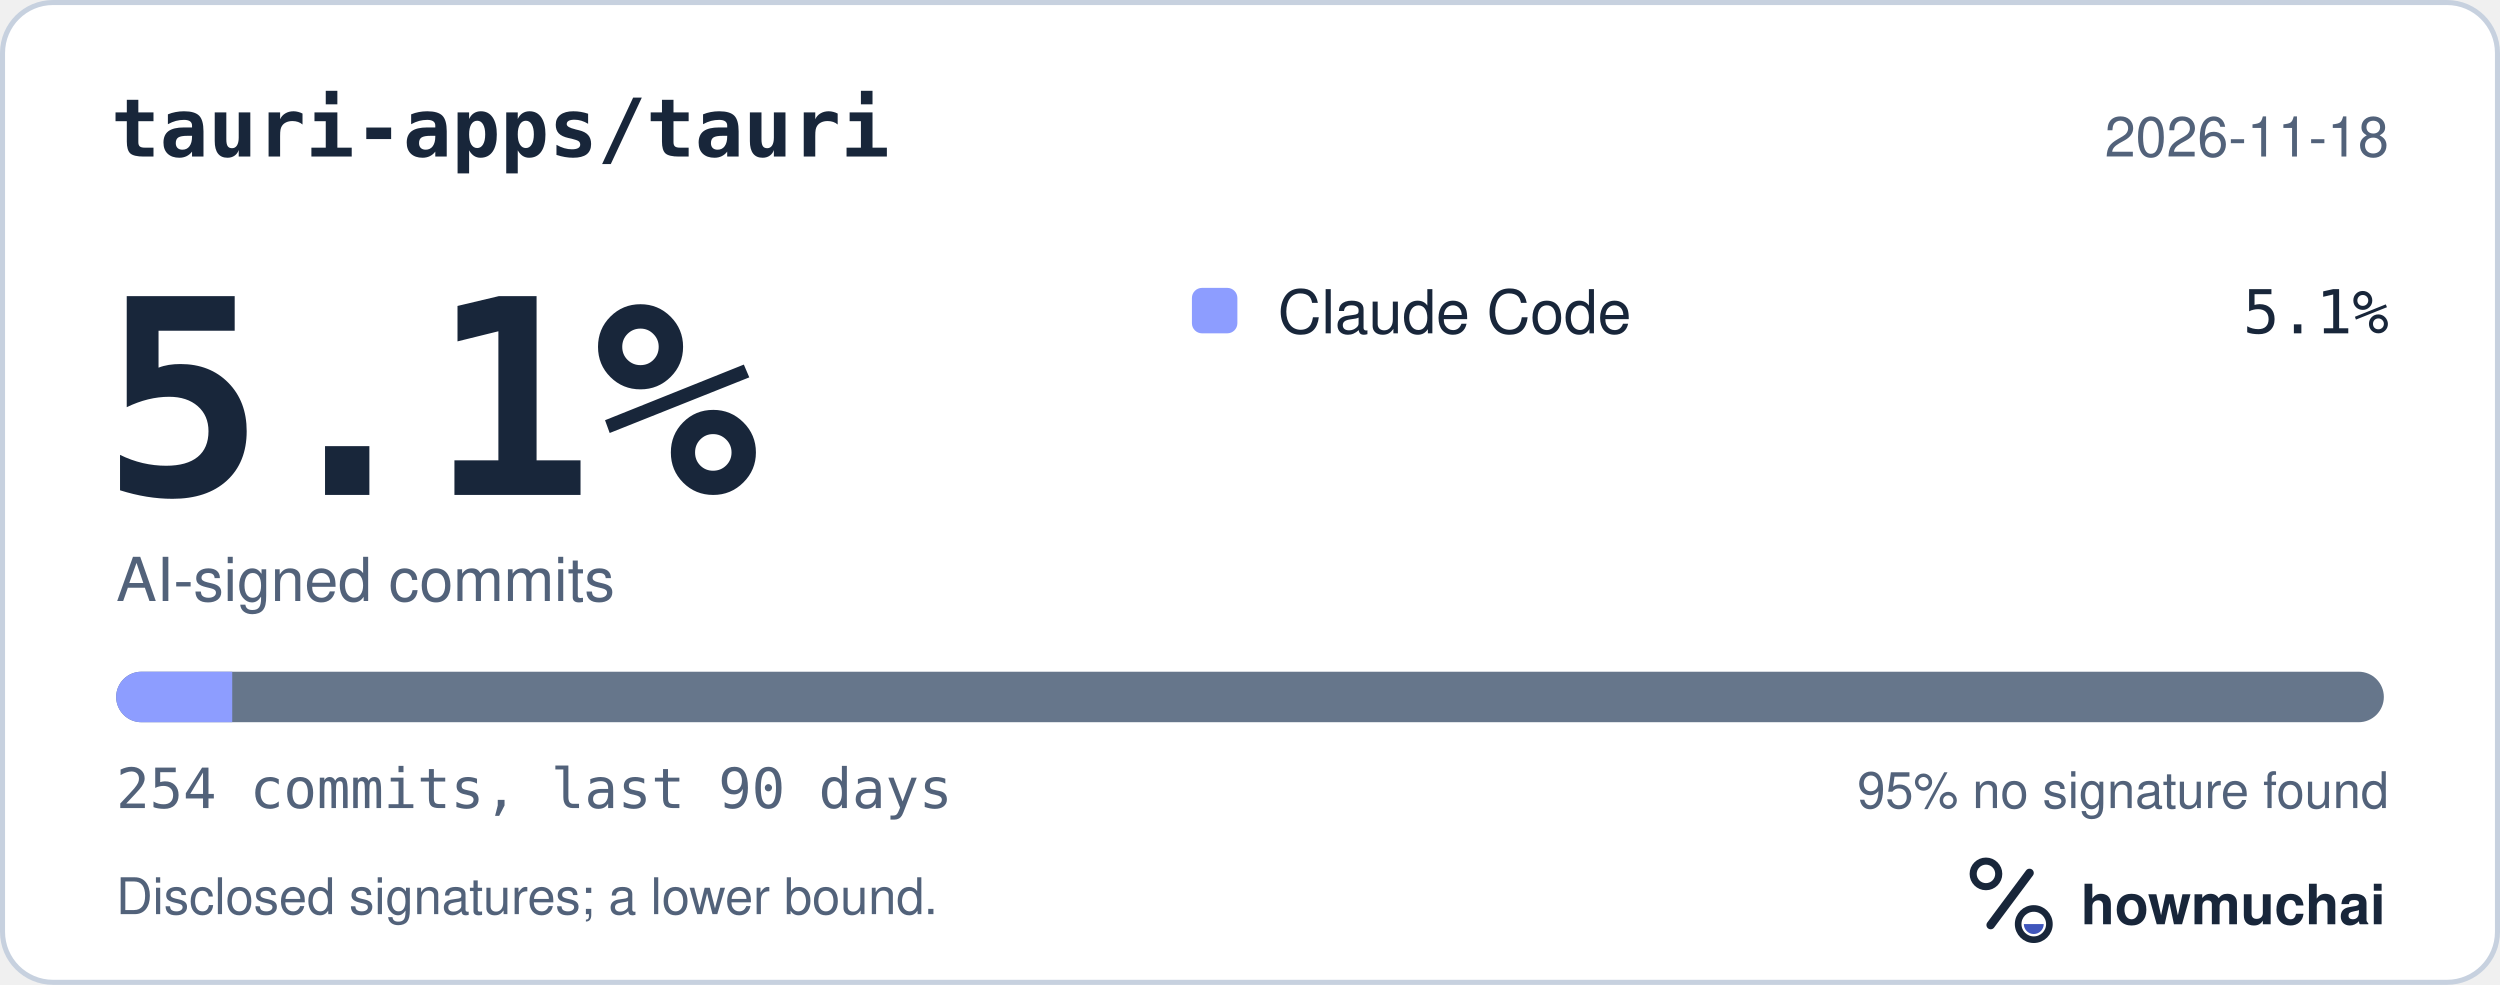
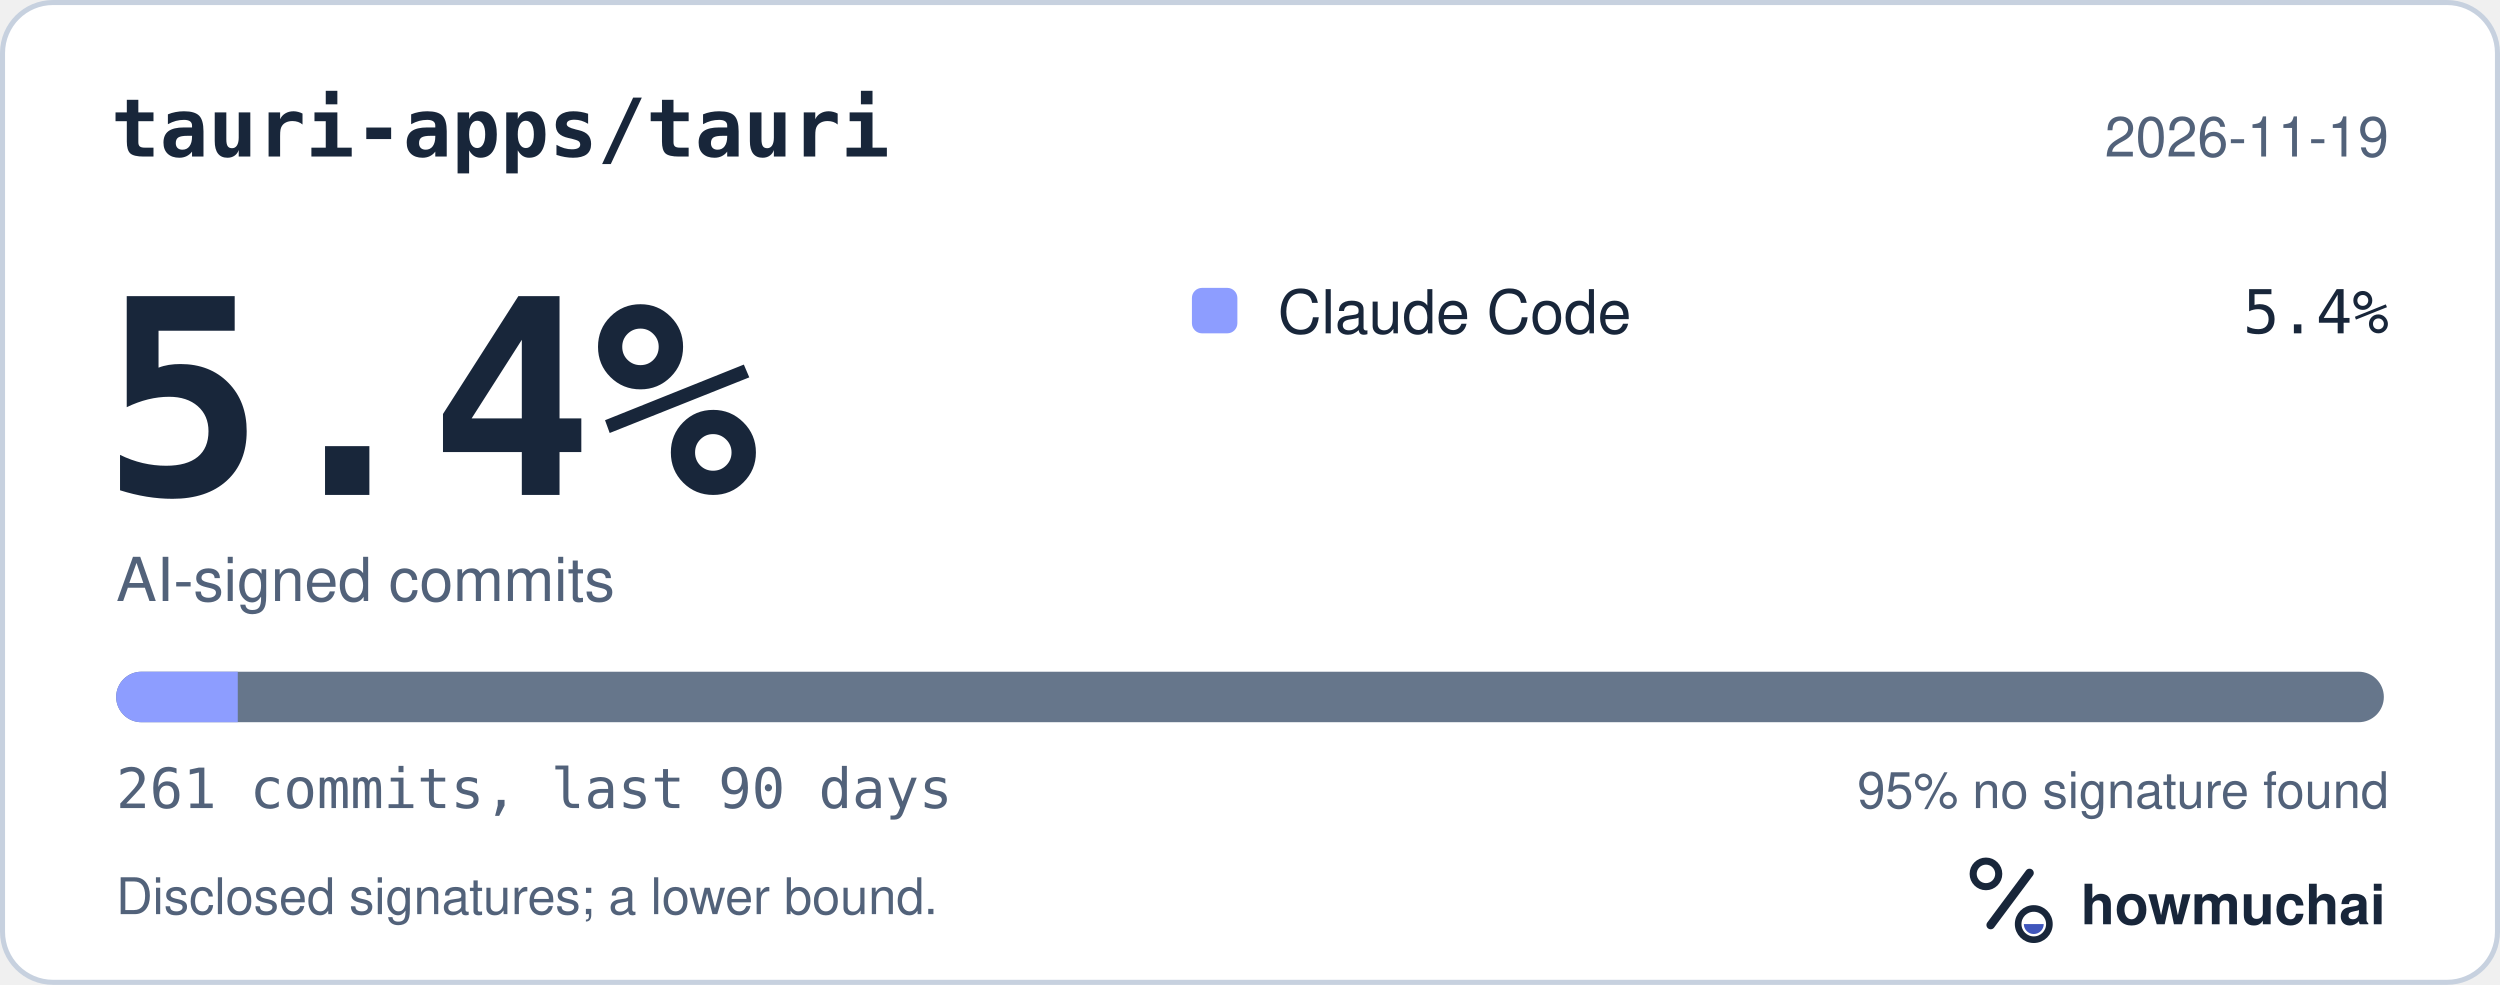
<svg xmlns="http://www.w3.org/2000/svg" width="495" height="195" viewBox="0 0 495 195" role="img" aria-labelledby="hm-t hm-d">
  <rect x="0.5" y="0.5" width="494" height="194" rx="10" fill="#FFFFFF" stroke="#C7D1DF" />
  <text x="22" y="31" fill="#18263A" font-family="ui-monospace, SF Mono, Menlo, Consolas, IBM Plex Mono, monospace" font-size="16" font-weight="600">tauri-apps/tauri</text>
-   <text x="473" y="31" fill="#52627A" font-family="-apple-system, BlinkMacSystemFont, Segoe UI, Helvetica, Arial, Fira Sans, sans-serif" font-size="11" text-anchor="end">2026-11-18</text>
-   <text x="20" y="98" fill="#18263A" font-family="ui-monospace, SF Mono, Menlo, Consolas, IBM Plex Mono, monospace" font-size="54" font-weight="700">5.1%</text>
+   <text x="473" y="31" fill="#52627A" font-family="-apple-system, BlinkMacSystemFont, Segoe UI, Helvetica, Arial, Fira Sans, sans-serif" font-size="11" text-anchor="end">2026-11-19</text>
+   <text x="20" y="98" fill="#18263A" font-family="ui-monospace, SF Mono, Menlo, Consolas, IBM Plex Mono, monospace" font-size="54" font-weight="700">5.4%</text>
  <text x="23" y="119" fill="#52627A" font-family="-apple-system, BlinkMacSystemFont, Segoe UI, Helvetica, Arial, Fira Sans, sans-serif" font-size="12">AI-signed commits</text>
  <rect x="236" y="57" width="9" height="9" rx="2" fill="#8D9DFF" />
  <text x="253" y="66" fill="#18263A" font-family="-apple-system, BlinkMacSystemFont, Segoe UI, Helvetica, Arial, Fira Sans, sans-serif" font-size="12">Claude Code</text>
-   <text x="473" y="66" fill="#18263A" font-family="ui-monospace, SF Mono, Menlo, Consolas, IBM Plex Mono, monospace" font-size="12" text-anchor="end">5.1%</text>
+   <text x="473" y="66" fill="#18263A" font-family="ui-monospace, SF Mono, Menlo, Consolas, IBM Plex Mono, monospace" font-size="12" text-anchor="end">5.4%</text>
  <defs>
    <clipPath id="hm-bar">
      <rect x="23" y="133" width="449" height="10" rx="5" />
    </clipPath>
  </defs>
  <rect x="23" y="133" width="449" height="10" rx="5" fill="#66768B" />
  <g clip-path="url(#hm-bar)">
-     <rect x="23.00" y="133" width="22.98" height="10" fill="#8D9DFF" />
+     <rect x="23.00" y="133" width="24.08" height="10" fill="#8D9DFF" />
  </g>
-   <text x="23" y="160" fill="#52627A" font-family="ui-monospace, SF Mono, Menlo, Consolas, IBM Plex Mono, monospace" font-size="11">254 commits, last 90 days</text>
+   <text x="23" y="160" fill="#52627A" font-family="ui-monospace, SF Mono, Menlo, Consolas, IBM Plex Mono, monospace" font-size="11">261 commits, last 90 days</text>
  <text x="473" y="160" fill="#52627A" font-family="-apple-system, BlinkMacSystemFont, Segoe UI, Helvetica, Arial, Fira Sans, sans-serif" font-size="10" text-anchor="end">95% no signature found</text>
  <text x="23" y="181" fill="#52627A" font-family="-apple-system, BlinkMacSystemFont, Segoe UI, Helvetica, Arial, Fira Sans, sans-serif" font-size="10">Disclosed signatures; a lower bound.</text>
  <g transform="translate(386 166) scale(0.046875)">
    <circle cx="154" cy="150" r="54" fill="none" stroke="#18263A" stroke-width="30" />
    <path d="M174 366 338 146" fill="none" stroke="#18263A" stroke-width="36" stroke-linecap="round" />
    <circle cx="356" cy="362" r="66" fill="none" stroke="#18263A" stroke-width="28" />
    <path d="M314 362a42 42 0 0 0 84 0Z" fill="#4056BC" />
  </g>
  <text x="412" y="183" fill="#18263A" font-family="-apple-system, BlinkMacSystemFont, Segoe UI, Helvetica, Arial, Fira Sans, sans-serif" font-size="11" font-weight="650">howmuchai</text>
</svg>
